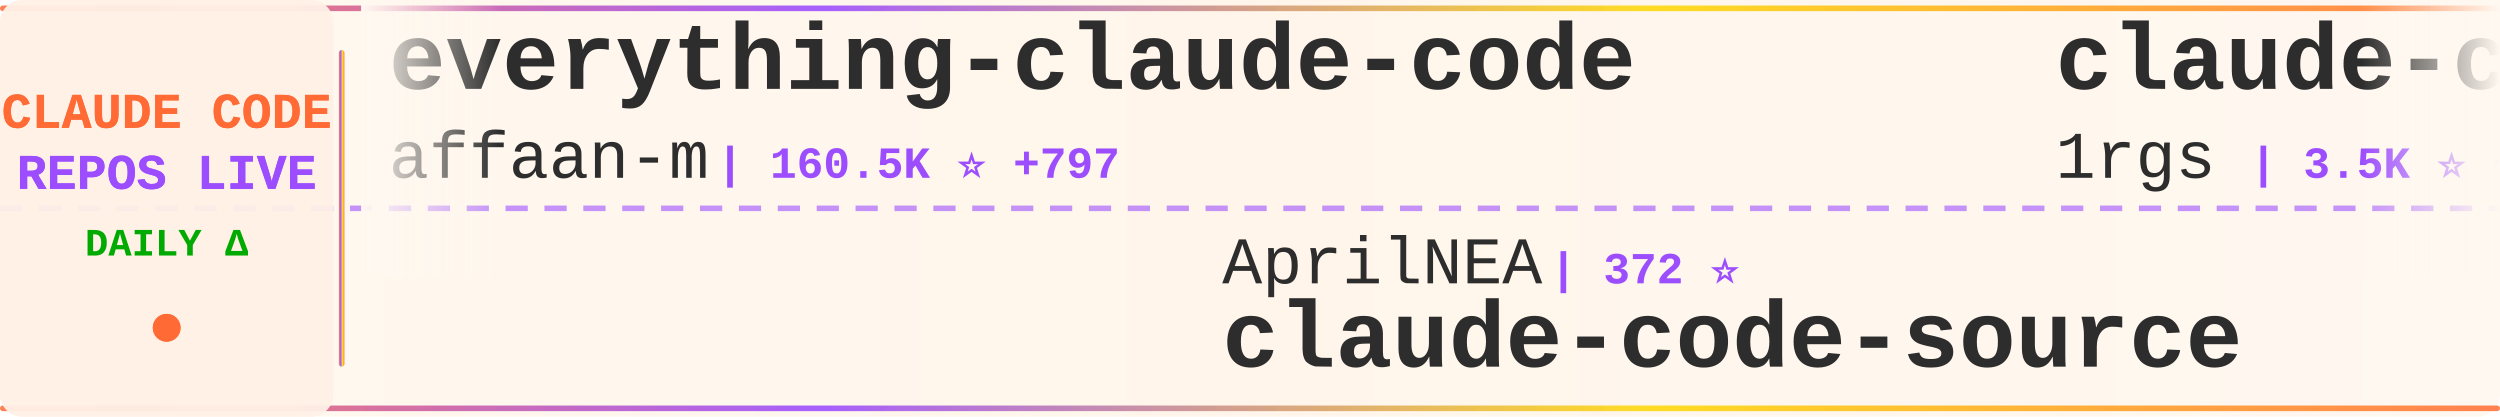
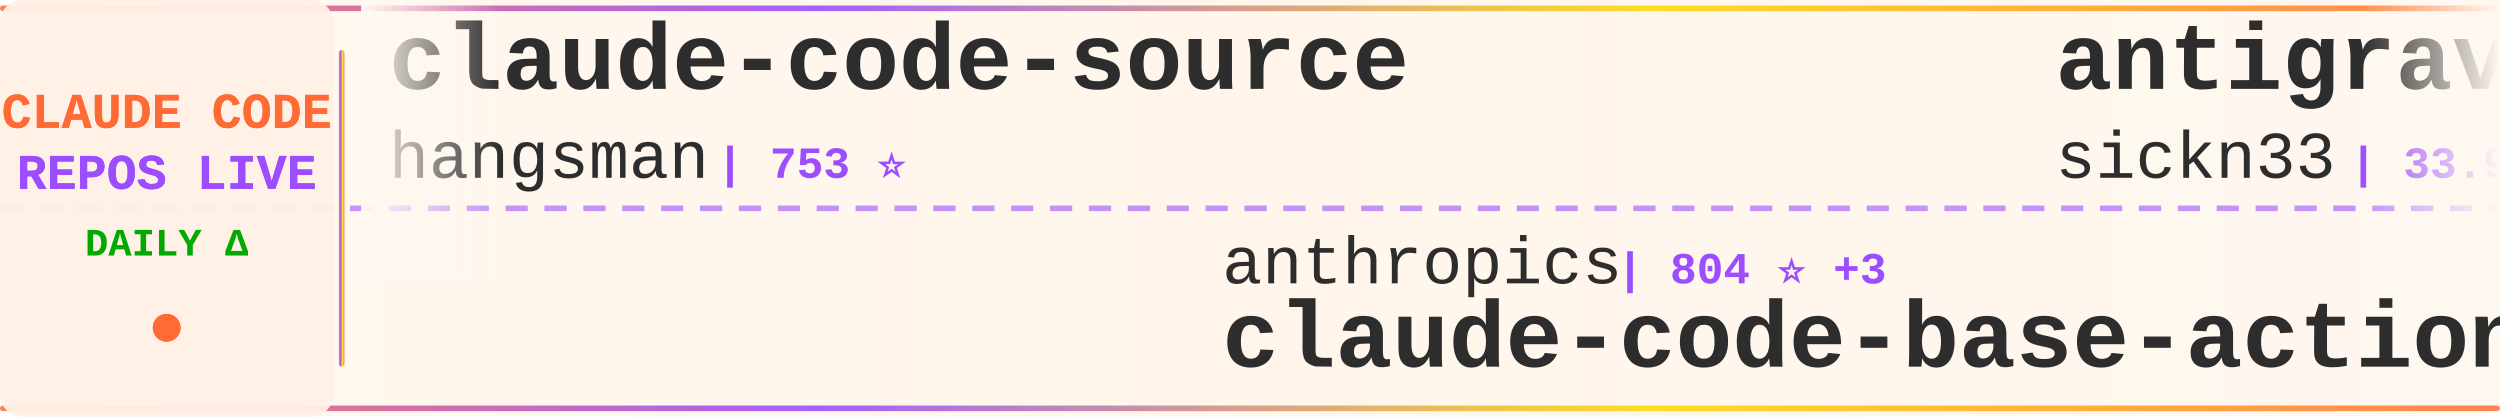
<svg xmlns="http://www.w3.org/2000/svg" width="900" height="150">
  <defs>
    <linearGradient id="tickerBg" x1="0%" y1="0%" x2="100%" y2="0%">
      <stop offset="0%" style="stop-color:#fff8f0;stop-opacity:0.98" />
      <stop offset="50%" style="stop-color:#fff5eb;stop-opacity:1" />
      <stop offset="100%" style="stop-color:#fff8f0;stop-opacity:0.98" />
    </linearGradient>
    <linearGradient id="borderGrad" x1="0%" y1="0%" x2="100%" y2="0%">
      <stop offset="0%" style="stop-color:#FF6B35;stop-opacity:0.85">
        <animate attributeName="stop-opacity" values="0.85;1;0.85" dur="2s" repeatCount="indefinite" />
      </stop>
      <stop offset="33%" style="stop-color:#9C4EFF;stop-opacity:0.9">
        <animate attributeName="stop-opacity" values="0.9;1;0.9" dur="2.2s" repeatCount="indefinite" />
      </stop>
      <stop offset="66%" style="stop-color:#FFD700;stop-opacity:0.85">
        <animate attributeName="stop-opacity" values="0.85;1;0.85" dur="1.8s" repeatCount="indefinite" />
      </stop>
      <stop offset="100%" style="stop-color:#FF6B35;stop-opacity:0.85">
        <animate attributeName="stop-opacity" values="0.85;1;0.85" dur="2s" repeatCount="indefinite" />
      </stop>
    </linearGradient>
    <filter id="textGlow">
      <feGaussianBlur stdDeviation="0.15" result="coloredBlur" />
      <feMerge>
        <feMergeNode in="coloredBlur" />
        <feMergeNode in="SourceGraphic" />
      </feMerge>
    </filter>
    <filter id="metricGlow">
      <feGaussianBlur stdDeviation="0.2" result="coloredBlur" />
      <feMerge>
        <feMergeNode in="coloredBlur" />
        <feMergeNode in="SourceGraphic" />
      </feMerge>
    </filter>
    <linearGradient id="leftFade" x1="0%" y1="0%" x2="100%" y2="0%">
      <stop offset="0%" style="stop-color:#fff8f0;stop-opacity:1" />
      <stop offset="100%" style="stop-color:#fff8f0;stop-opacity:0" />
    </linearGradient>
    <linearGradient id="rightFade" x1="0%" y1="0%" x2="100%" y2="0%">
      <stop offset="0%" style="stop-color:#fff8f0;stop-opacity:0" />
      <stop offset="100%" style="stop-color:#fff8f0;stop-opacity:1" />
    </linearGradient>
  </defs>
  <rect width="900" height="150" fill="url(#tickerBg)" rx="8" />
  <rect x="0" y="2" width="900" height="2" fill="url(#borderGrad)" rx="1" />
  <rect x="0" y="146" width="900" height="2" fill="url(#borderGrad)" rx="1" />
  <line x1="0" y1="75" x2="900" y2="75" stroke="#9C4EFF" stroke-width="2" stroke-dasharray="8 6" opacity="0.6" />
  <rect x="0" y="0" width="120" height="150" fill="#fff0e6" opacity="0.95" rx="8" />
  <text x="60" y="46" font-family="'Courier New', monospace" font-size="18" font-weight="bold" fill="#FF6B35" text-anchor="middle" filter="url(#textGlow)">
    CLAUDE CODE
  </text>
  <text x="60" y="68" font-family="'Courier New', monospace" font-size="18" font-weight="bold" fill="#9C4EFF" text-anchor="middle" filter="url(#textGlow)">
    REPOS LIVE
  </text>
  <text x="60" y="92" font-family="'Courier New', monospace" font-size="14" font-weight="bold" fill="#00aa00" text-anchor="middle">
    DAILY Δ
  </text>
  <circle cx="60" cy="118" r="5" fill="#FF6B35" filter="url(#metricGlow)">
    <animate attributeName="r" values="4;6;4" dur="1.5s" repeatCount="indefinite" />
    <animate attributeName="opacity" values="0.6;1;0.6" dur="1.5s" repeatCount="indefinite" />
  </circle>
  <rect x="122" y="18" width="2" height="114" fill="url(#borderGrad)" rx="1" />
  <clipPath id="tickerClip">
    <rect x="130" y="0" width="770" height="150" />
  </clipPath>
  <g clip-path="url(#tickerClip)">
    <g id="tickerItems">
      <animateTransform attributeName="transform" attributeType="XML" type="translate" from="0 0" to="-3000 0" dur="54s" repeatCount="indefinite" />
      <g transform="translate(0, 0)">
-         <text x="140" y="32" font-family="'Courier New', monospace" font-size="34" font-weight="bold" fill="#2d2d2d">everything-claude-code</text>
-         <text x="140" y="64" font-family="'Courier New', monospace" font-size="24" font-weight="normal" fill="#2d2d2d" opacity="1.0">affaan-m</text>
-         <text x="258" y="64" font-family="'Courier New', monospace" font-size="16" font-weight="bold" fill="#9C4EFF"> | 160.5K ⭐ +797</text>
-       </g>
-       <g transform="translate(300, 0)">
-         <text x="140" y="102" font-family="'Courier New', monospace" font-size="24" font-weight="normal" fill="#2d2d2d" opacity="1.0">AprilNEA</text>
-         <text x="258" y="102" font-family="'Courier New', monospace" font-size="16" font-weight="bold" fill="#9C4EFF"> | 372 ⭐</text>
-         <text x="140" y="132" font-family="'Courier New', monospace" font-size="34" font-weight="bold" fill="#2d2d2d">claude-code-source</text>
-       </g>
-       <g transform="translate(600, 0)">
-         <text x="140" y="32" font-family="'Courier New', monospace" font-size="34" font-weight="bold" fill="#2d2d2d">claude-code-proxy</text>
-         <text x="140" y="64" font-family="'Courier New', monospace" font-size="24" font-weight="normal" fill="#2d2d2d" opacity="1.0">1rgs</text>
-         <text x="210" y="64" font-family="'Courier New', monospace" font-size="16" font-weight="bold" fill="#9C4EFF"> | 3.5K ⭐ +4</text>
-       </g>
-       <g transform="translate(900, 0)">
-         <text x="140" y="102" font-family="'Courier New', monospace" font-size="24" font-weight="normal" fill="#2d2d2d" opacity="1.0">carlvellotti</text>
-         <text x="306" y="102" font-family="'Courier New', monospace" font-size="16" font-weight="bold" fill="#9C4EFF"> | 1.9K ⭐ +5</text>
-         <text x="140" y="132" font-family="'Courier New', monospace" font-size="34" font-weight="bold" fill="#2d2d2d">claude-code-pm-course</text>
-       </g>
-       <g transform="translate(1200, 0)">
-         <text x="140" y="32" font-family="'Courier New', monospace" font-size="34" font-weight="bold" fill="#2d2d2d">claude-code-from-source</text>
-         <text x="140" y="64" font-family="'Courier New', monospace" font-size="24" font-weight="normal" fill="#2d2d2d" opacity="1.0">alejandrobalderas</text>
-         <text x="366" y="64" font-family="'Courier New', monospace" font-size="16" font-weight="bold" fill="#9C4EFF"> | 1.6K ⭐ +20</text>
-       </g>
-       <g transform="translate(1500, 0)">
-         <text x="140" y="102" font-family="'Courier New', monospace" font-size="24" font-weight="normal" fill="#2d2d2d" opacity="1.0">ykdojo</text>
-         <text x="234" y="102" font-family="'Courier New', monospace" font-size="16" font-weight="bold" fill="#9C4EFF"> | 7.8K ⭐ +29</text>
-         <text x="140" y="132" font-family="'Courier New', monospace" font-size="34" font-weight="bold" fill="#2d2d2d">claude-code-tips</text>
-       </g>
-       <g transform="translate(1800, 0)">
        <text x="140" y="32" font-family="'Courier New', monospace" font-size="34" font-weight="bold" fill="#2d2d2d">claude-code-source</text>
        <text x="140" y="64" font-family="'Courier New', monospace" font-size="24" font-weight="normal" fill="#2d2d2d" opacity="1.0">hangsman</text>
        <text x="258" y="64" font-family="'Courier New', monospace" font-size="16" font-weight="bold" fill="#9C4EFF"> | 753 ⭐</text>
      </g>
+       <g transform="translate(300, 0)">
+         <text x="140" y="102" font-family="'Courier New', monospace" font-size="24" font-weight="normal" fill="#2d2d2d" opacity="1.0">anthropics</text>
+         <text x="282" y="102" font-family="'Courier New', monospace" font-size="16" font-weight="bold" fill="#9C4EFF"> | 804 ⭐ +3</text>
+         <text x="140" y="132" font-family="'Courier New', monospace" font-size="34" font-weight="bold" fill="#2d2d2d">claude-code-base-action</text>
+       </g>
+       <g transform="translate(600, 0)">
+         <text x="140" y="32" font-family="'Courier New', monospace" font-size="34" font-weight="bold" fill="#2d2d2d">antigravity-awesome-skil...</text>
+         <text x="140" y="64" font-family="'Courier New', monospace" font-size="24" font-weight="normal" fill="#2d2d2d" opacity="1.0">sickn33</text>
+         <text x="246" y="64" font-family="'Courier New', monospace" font-size="16" font-weight="bold" fill="#9C4EFF"> | 33.9K ⭐ +177</text>
+       </g>
+       <g transform="translate(900, 0)">
+         <text x="140" y="102" font-family="'Courier New', monospace" font-size="24" font-weight="normal" fill="#2d2d2d" opacity="1.0">sugyan</text>
+         <text x="234" y="102" font-family="'Courier New', monospace" font-size="16" font-weight="bold" fill="#9C4EFF"> | 1.0K ⭐ +1</text>
+         <text x="140" y="132" font-family="'Courier New', monospace" font-size="34" font-weight="bold" fill="#2d2d2d">claude-code-webui</text>
+       </g>
+       <g transform="translate(1200, 0)">
+         <text x="140" y="32" font-family="'Courier New', monospace" font-size="34" font-weight="bold" fill="#2d2d2d">claude-task-master</text>
+         <text x="140" y="64" font-family="'Courier New', monospace" font-size="24" font-weight="normal" fill="#2d2d2d" opacity="1.0">eyaltoledano</text>
+         <text x="306" y="64" font-family="'Courier New', monospace" font-size="16" font-weight="bold" fill="#9C4EFF"> | 26.6K ⭐ +10</text>
+       </g>
+       <g transform="translate(1500, 0)">
+         <text x="140" y="102" font-family="'Courier New', monospace" font-size="24" font-weight="normal" fill="#2d2d2d" opacity="1.0">ghuntley</text>
+         <text x="258" y="102" font-family="'Courier New', monospace" font-size="16" font-weight="bold" fill="#9C4EFF"> | 972 ⭐</text>
+         <text x="140" y="132" font-family="'Courier New', monospace" font-size="34" font-weight="bold" fill="#2d2d2d">claude-code-source-code-...</text>
+       </g>
+       <g transform="translate(1800, 0)">
+         <text x="140" y="32" font-family="'Courier New', monospace" font-size="34" font-weight="bold" fill="#2d2d2d">happy</text>
+         <text x="140" y="64" font-family="'Courier New', monospace" font-size="24" font-weight="normal" fill="#2d2d2d" opacity="1.0">slopus</text>
+         <text x="234" y="64" font-family="'Courier New', monospace" font-size="16" font-weight="bold" fill="#9C4EFF"> | 18.7K ⭐ +65</text>
+       </g>
      <g transform="translate(2100, 0)">
-         <text x="140" y="102" font-family="'Courier New', monospace" font-size="24" font-weight="normal" fill="#2d2d2d" opacity="1.0">huangserva</text>
-         <text x="282" y="102" font-family="'Courier New', monospace" font-size="16" font-weight="bold" fill="#9C4EFF"> | 554 ⭐ +2</text>
-         <text x="140" y="132" font-family="'Courier New', monospace" font-size="34" font-weight="bold" fill="#2d2d2d">claude-code-cli</text>
+         <text x="140" y="102" font-family="'Courier New', monospace" font-size="24" font-weight="normal" fill="#2d2d2d" opacity="1.0">ponponon</text>
+         <text x="258" y="102" font-family="'Courier New', monospace" font-size="16" font-weight="bold" fill="#9C4EFF"> | 2.2K ⭐ +5</text>
+         <text x="140" y="132" font-family="'Courier New', monospace" font-size="34" font-weight="bold" fill="#2d2d2d">claude_code_src</text>
      </g>
      <g transform="translate(2400, 0)">
        <text x="140" y="32" font-family="'Courier New', monospace" font-size="34" font-weight="bold" fill="#2d2d2d">claude-code-from-scratch</text>
        <text x="140" y="64" font-family="'Courier New', monospace" font-size="24" font-weight="normal" fill="#2d2d2d" opacity="1.0">Windy3f3f3f3f</text>
-         <text x="318" y="64" font-family="'Courier New', monospace" font-size="16" font-weight="bold" fill="#9C4EFF"> | 953 ⭐ +9</text>
+         <text x="318" y="64" font-family="'Courier New', monospace" font-size="16" font-weight="bold" fill="#9C4EFF"> | 953 ⭐ +6</text>
      </g>
      <g transform="translate(2700, 0)">
-         <text x="140" y="102" font-family="'Courier New', monospace" font-size="24" font-weight="normal" fill="#2d2d2d" opacity="1.0">VoltAgent</text>
-         <text x="270" y="102" font-family="'Courier New', monospace" font-size="16" font-weight="bold" fill="#9C4EFF"> | 17.7K ⭐ +63</text>
-         <text x="140" y="132" font-family="'Courier New', monospace" font-size="34" font-weight="bold" fill="#2d2d2d">awesome-claude-code-suba...</text>
+         <text x="140" y="102" font-family="'Courier New', monospace" font-size="24" font-weight="normal" fill="#2d2d2d" opacity="1.0">Cranot</text>
+         <text x="234" y="102" font-family="'Courier New', monospace" font-size="16" font-weight="bold" fill="#9C4EFF"> | 2.6K ⭐ +3</text>
+         <text x="140" y="132" font-family="'Courier New', monospace" font-size="34" font-weight="bold" fill="#2d2d2d">claude-code-guide</text>
      </g>
      <g transform="translate(3000, 0)">
-         <text x="140" y="32" font-family="'Courier New', monospace" font-size="34" font-weight="bold" fill="#2d2d2d">everything-claude-code</text>
-         <text x="140" y="64" font-family="'Courier New', monospace" font-size="24" font-weight="normal" fill="#2d2d2d" opacity="1.0">affaan-m</text>
-         <text x="258" y="64" font-family="'Courier New', monospace" font-size="16" font-weight="bold" fill="#9C4EFF"> | 160.5K ⭐ +797</text>
+         <text x="140" y="32" font-family="'Courier New', monospace" font-size="34" font-weight="bold" fill="#2d2d2d">claude-code-source</text>
+         <text x="140" y="64" font-family="'Courier New', monospace" font-size="24" font-weight="normal" fill="#2d2d2d" opacity="1.0">hangsman</text>
+         <text x="258" y="64" font-family="'Courier New', monospace" font-size="16" font-weight="bold" fill="#9C4EFF"> | 753 ⭐</text>
      </g>
      <g transform="translate(3300, 0)">
-         <text x="140" y="102" font-family="'Courier New', monospace" font-size="24" font-weight="normal" fill="#2d2d2d" opacity="1.0">AprilNEA</text>
-         <text x="258" y="102" font-family="'Courier New', monospace" font-size="16" font-weight="bold" fill="#9C4EFF"> | 372 ⭐</text>
-         <text x="140" y="132" font-family="'Courier New', monospace" font-size="34" font-weight="bold" fill="#2d2d2d">claude-code-source</text>
+         <text x="140" y="102" font-family="'Courier New', monospace" font-size="24" font-weight="normal" fill="#2d2d2d" opacity="1.0">anthropics</text>
+         <text x="282" y="102" font-family="'Courier New', monospace" font-size="16" font-weight="bold" fill="#9C4EFF"> | 804 ⭐ +3</text>
+         <text x="140" y="132" font-family="'Courier New', monospace" font-size="34" font-weight="bold" fill="#2d2d2d">claude-code-base-action</text>
      </g>
      <g transform="translate(3600, 0)">
-         <text x="140" y="32" font-family="'Courier New', monospace" font-size="34" font-weight="bold" fill="#2d2d2d">claude-code-proxy</text>
-         <text x="140" y="64" font-family="'Courier New', monospace" font-size="24" font-weight="normal" fill="#2d2d2d" opacity="1.0">1rgs</text>
-         <text x="210" y="64" font-family="'Courier New', monospace" font-size="16" font-weight="bold" fill="#9C4EFF"> | 3.5K ⭐ +4</text>
+         <text x="140" y="32" font-family="'Courier New', monospace" font-size="34" font-weight="bold" fill="#2d2d2d">antigravity-awesome-skil...</text>
+         <text x="140" y="64" font-family="'Courier New', monospace" font-size="24" font-weight="normal" fill="#2d2d2d" opacity="1.0">sickn33</text>
+         <text x="246" y="64" font-family="'Courier New', monospace" font-size="16" font-weight="bold" fill="#9C4EFF"> | 33.9K ⭐ +177</text>
      </g>
      <g transform="translate(3900, 0)">
-         <text x="140" y="102" font-family="'Courier New', monospace" font-size="24" font-weight="normal" fill="#2d2d2d" opacity="1.0">carlvellotti</text>
-         <text x="306" y="102" font-family="'Courier New', monospace" font-size="16" font-weight="bold" fill="#9C4EFF"> | 1.9K ⭐ +5</text>
-         <text x="140" y="132" font-family="'Courier New', monospace" font-size="34" font-weight="bold" fill="#2d2d2d">claude-code-pm-course</text>
+         <text x="140" y="102" font-family="'Courier New', monospace" font-size="24" font-weight="normal" fill="#2d2d2d" opacity="1.0">sugyan</text>
+         <text x="234" y="102" font-family="'Courier New', monospace" font-size="16" font-weight="bold" fill="#9C4EFF"> | 1.0K ⭐ +1</text>
+         <text x="140" y="132" font-family="'Courier New', monospace" font-size="34" font-weight="bold" fill="#2d2d2d">claude-code-webui</text>
      </g>
    </g>
  </g>
  <rect x="130" y="0" width="50" height="100" fill="url(#leftFade)" />
  <rect x="850" y="0" width="50" height="100" fill="url(#rightFade)" />
</svg>
